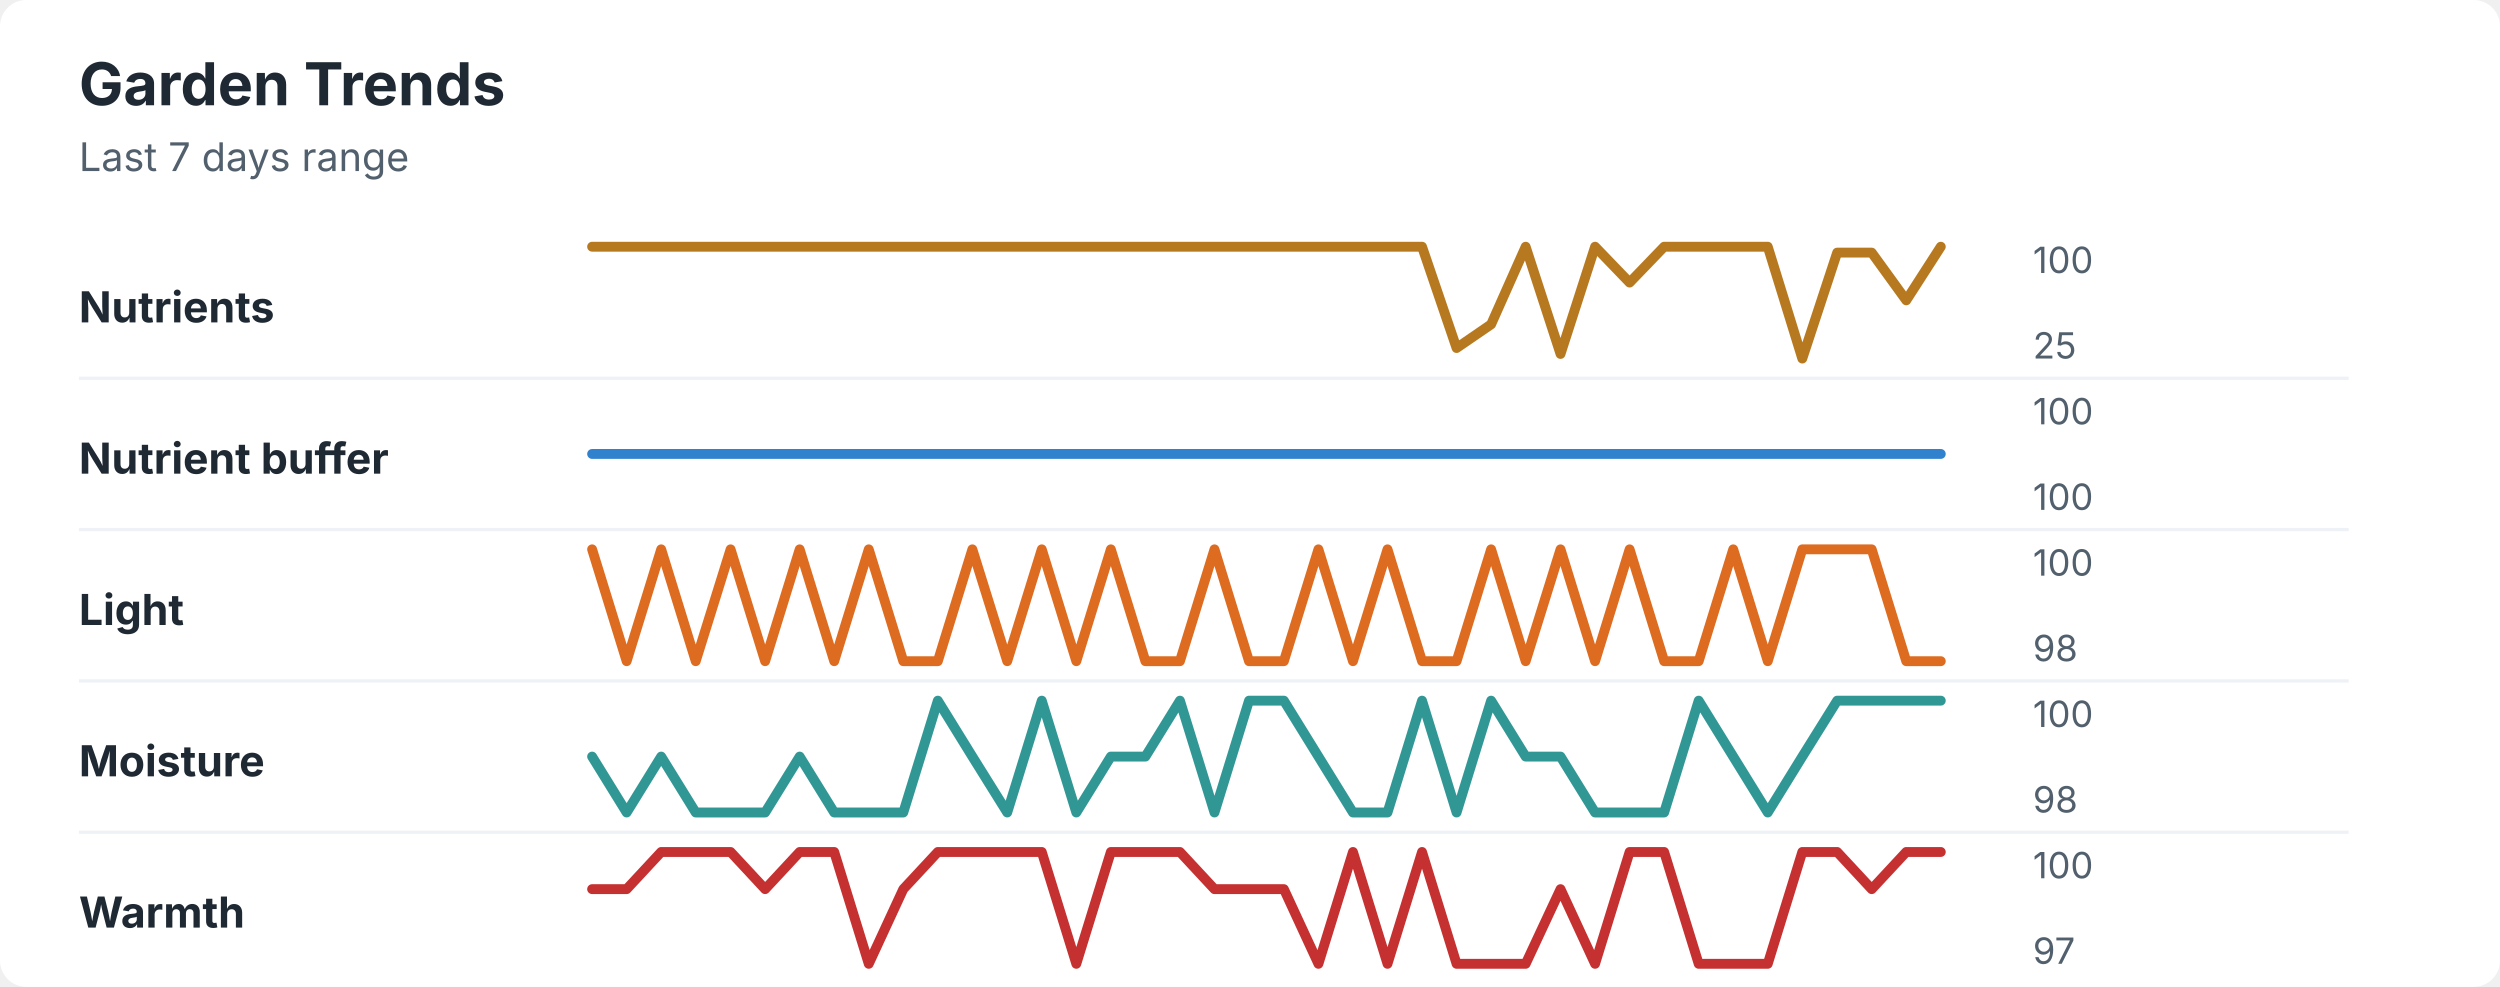
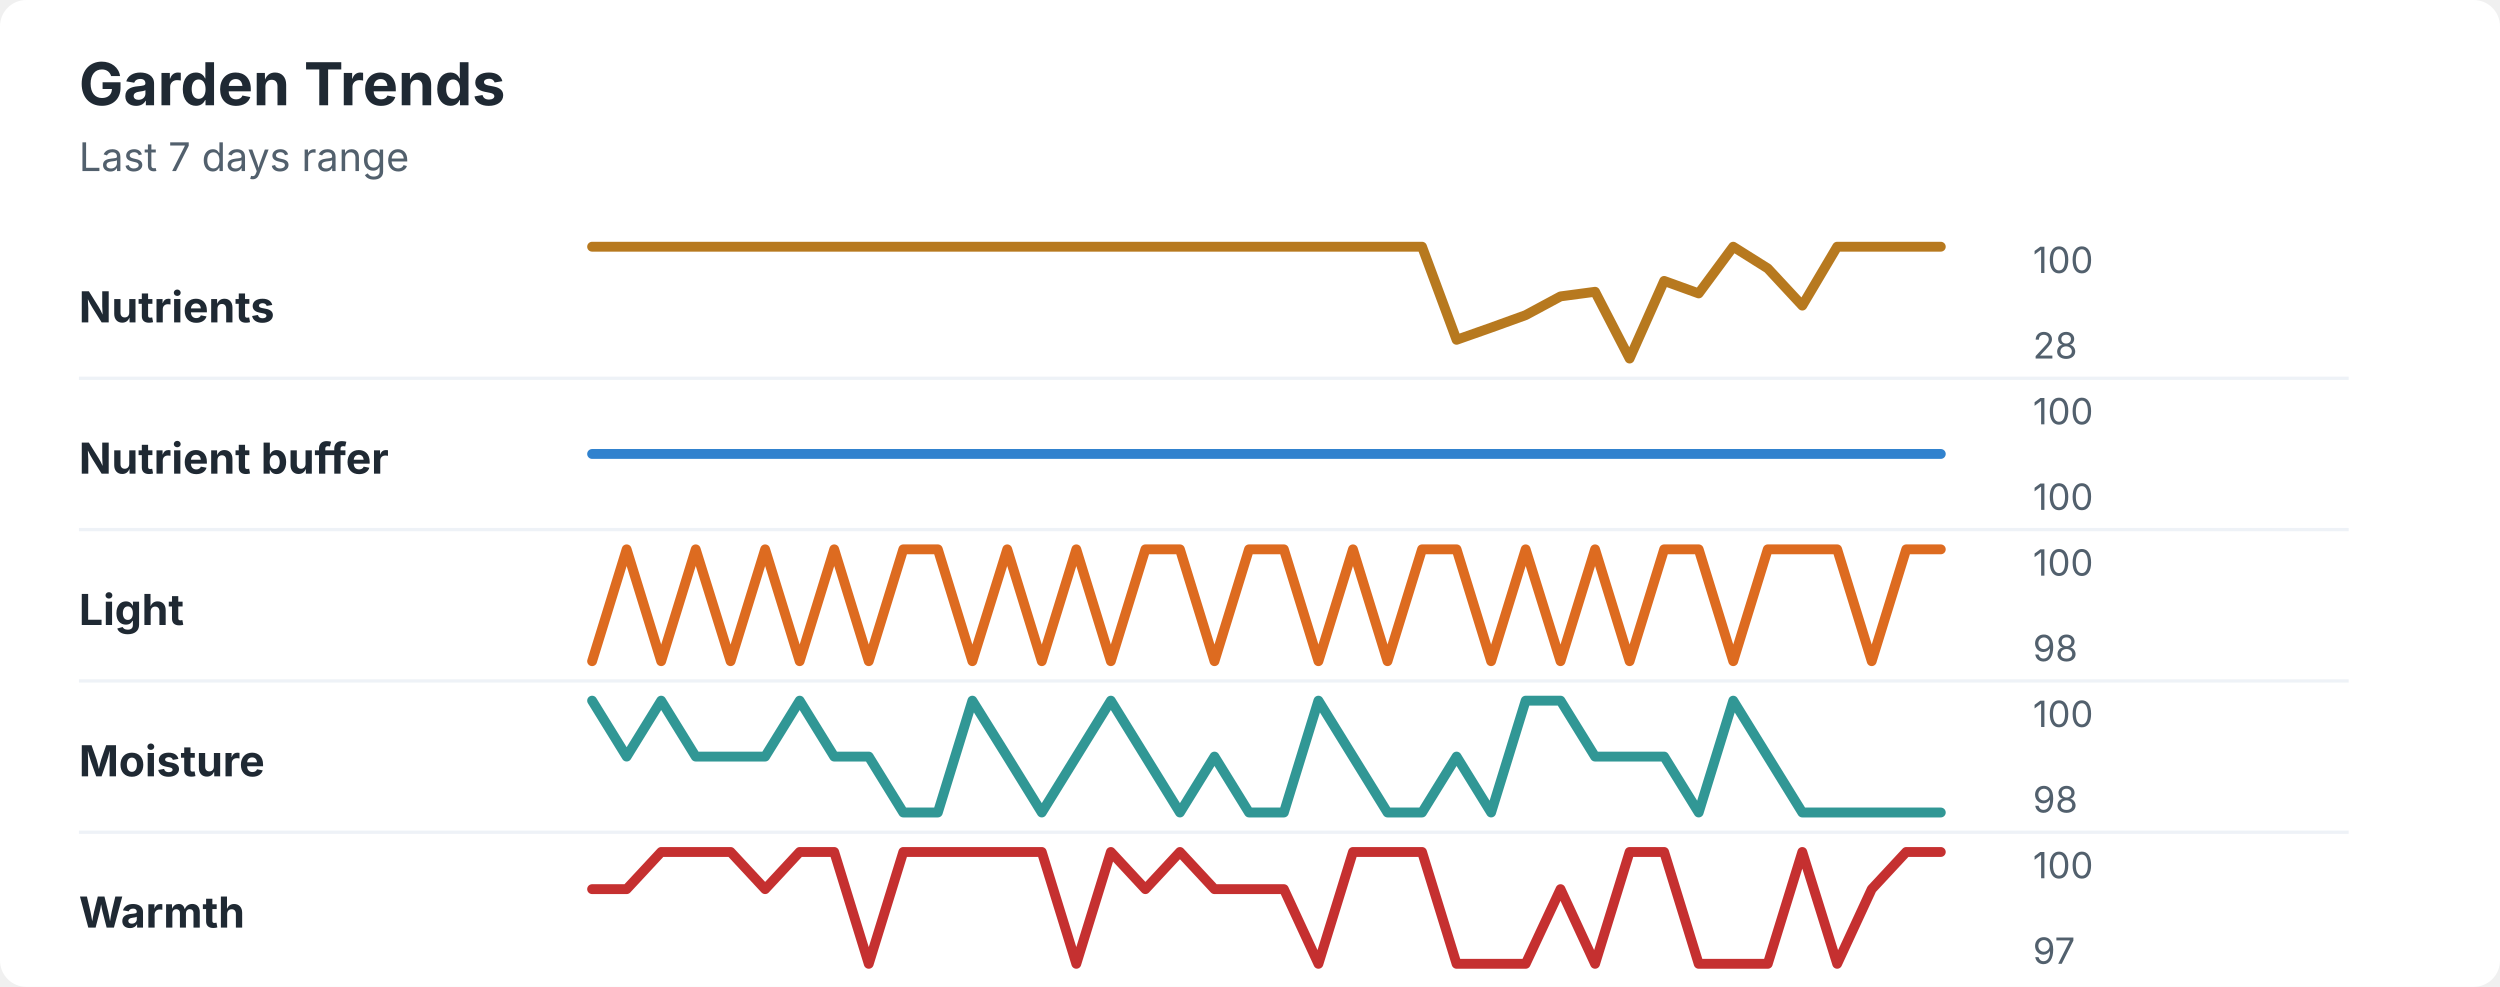
<svg xmlns="http://www.w3.org/2000/svg" width="760" height="300" viewBox="0 0 760 300" role="img" aria-labelledby="title desc">
  <rect width="760" height="300" rx="8" fill="#ffffff" />
  <style>
    text { font-family: -apple-system, BlinkMacSystemFont, "Segoe UI", sans-serif; }
    .title { font-size: 18px; font-weight: 700; fill: #1f2933; }
    .subtitle { font-size: 12px; fill: #52606d; }
    .label { font-size: 13px; font-weight: 650; fill: #1f2933; }
    .axis-value { font-size: 11px; fill: #52606d; }
    .separator { stroke: #eef2f7; stroke-width: 1; }
  </style>
  <text x="24" y="32" class="title">Garden Trends</text>
  <text x="24" y="52" class="subtitle">Last 7 days range</text>
  <text x="24" y="98" class="label">Nutrients</text>
-   <polyline points="180.0,75.0 190.5,75.0 201.0,75.0 211.5,75.0 222.1,75.0 232.6,75.0 243.1,75.0 253.6,75.0 264.1,75.0 274.6,75.0 285.1,75.0 295.6,75.0 306.2,75.0 316.7,75.0 327.2,75.0 337.7,75.0 348.2,75.0 358.7,75.0 369.2,75.0 379.7,75.0 390.3,75.0 400.8,75.0 411.3,75.0 421.8,75.0 432.3,75.0 442.8,105.8 453.3,98.6 463.8,75.0 474.4,107.6 484.9,75.0 495.4,85.9 505.9,75.0 516.4,75.0 526.9,75.0 537.4,75.0 547.9,109.0 558.5,76.8 569.0,76.8 579.5,91.3 590.0,75.0 " fill="none" stroke="#b7791f" stroke-width="3" stroke-linecap="round" stroke-linejoin="round" />
+   <polyline points="180.0,75.0 190.5,75.0 201.0,75.0 211.5,75.0 222.1,75.0 232.6,75.0 243.1,75.0 253.6,75.0 264.1,75.0 274.6,75.0 285.1,75.0 295.6,75.0 306.2,75.0 316.7,75.0 327.2,75.0 337.7,75.0 348.2,75.0 358.7,75.0 369.2,75.0 379.7,75.0 390.3,75.0 400.8,75.0 411.3,75.0 421.8,75.0 432.3,75.0 442.8,103.3 453.3,99.6 463.8,95.8 474.4,90.1 484.9,88.7 495.4,109.0 505.9,85.4 516.4,89.2 526.9,75.0 537.4,81.6 547.9,92.9 558.5,75.0 569.0,75.0 579.5,75.0 590.0,75.0 " fill="none" stroke="#b7791f" stroke-width="3" stroke-linecap="round" stroke-linejoin="round" />
  <text x="618" y="83" class="axis-value">100</text>
-   <text x="618" y="109" class="axis-value">25</text>
+   <text x="618" y="109" class="axis-value">28</text>
  <line x1="24" y1="115.0" x2="714" y2="115.0" class="separator" />
  <text x="24" y="144" class="label">Nutrient buffer</text>
  <polyline points="180.0,138.0 190.5,138.0 201.0,138.0 211.5,138.0 222.1,138.0 232.6,138.0 243.1,138.0 253.6,138.0 264.1,138.0 274.6,138.0 285.1,138.0 295.6,138.0 306.2,138.0 316.7,138.0 327.2,138.0 337.7,138.0 348.2,138.0 358.7,138.0 369.2,138.0 379.7,138.0 390.3,138.0 400.8,138.0 411.3,138.0 421.8,138.0 432.3,138.0 442.8,138.0 453.3,138.0 463.8,138.0 474.4,138.0 484.9,138.0 495.4,138.0 505.9,138.0 516.4,138.0 526.9,138.0 537.4,138.0 547.9,138.0 558.5,138.0 569.0,138.0 579.5,138.0 590.0,138.0 " fill="none" stroke="#3182ce" stroke-width="3" stroke-linecap="round" stroke-linejoin="round" />
  <text x="618" y="129" class="axis-value">100</text>
  <text x="618" y="155" class="axis-value">100</text>
  <line x1="24" y1="161.0" x2="714" y2="161.0" class="separator" />
  <text x="24" y="190" class="label">Light</text>
-   <polyline points="180.0,167.0 190.5,201.0 201.0,167.0 211.5,201.0 222.1,167.0 232.6,201.0 243.1,167.0 253.6,201.0 264.1,167.0 274.6,201.0 285.1,201.0 295.6,167.0 306.2,201.0 316.7,167.0 327.2,201.0 337.7,167.0 348.2,201.0 358.7,201.0 369.2,167.0 379.7,201.0 390.3,201.0 400.8,167.0 411.3,201.0 421.8,167.0 432.3,201.0 442.8,201.0 453.3,167.0 463.8,201.0 474.4,167.0 484.9,201.0 495.4,167.0 505.9,201.0 516.4,201.0 526.9,167.0 537.4,201.0 547.9,167.0 558.5,167.0 569.0,167.0 579.5,201.0 590.0,201.0 " fill="none" stroke="#dd6b20" stroke-width="3" stroke-linecap="round" stroke-linejoin="round" />
+   <polyline points="180.0,201.0 190.5,167.0 201.0,201.0 211.5,167.0 222.1,201.0 232.6,167.0 243.1,201.0 253.6,167.0 264.1,201.0 274.6,167.0 285.1,167.0 295.6,201.0 306.2,167.0 316.7,201.0 327.2,167.0 337.7,201.0 348.2,167.0 358.7,167.0 369.2,201.0 379.7,167.0 390.3,167.0 400.8,201.0 411.3,167.0 421.8,201.0 432.3,167.0 442.8,167.0 453.3,201.0 463.8,167.0 474.4,201.0 484.9,167.0 495.4,201.0 505.9,167.0 516.4,167.0 526.9,201.0 537.4,167.0 547.9,167.0 558.5,167.0 569.0,201.0 579.5,167.0 590.0,167.0 " fill="none" stroke="#dd6b20" stroke-width="3" stroke-linecap="round" stroke-linejoin="round" />
  <text x="618" y="175" class="axis-value">100</text>
  <text x="618" y="201" class="axis-value">98</text>
  <line x1="24" y1="207.0" x2="714" y2="207.0" class="separator" />
  <text x="24" y="236" class="label">Moisture</text>
-   <polyline points="180.0,230.0 190.5,247.0 201.0,230.0 211.5,247.0 222.1,247.0 232.6,247.0 243.1,230.0 253.6,247.0 264.1,247.0 274.6,247.0 285.1,213.0 295.6,230.0 306.2,247.0 316.7,213.0 327.2,247.0 337.7,230.0 348.2,230.0 358.7,213.0 369.2,247.0 379.7,213.0 390.3,213.0 400.8,230.0 411.3,247.0 421.8,247.0 432.3,213.0 442.8,247.0 453.3,213.0 463.8,230.0 474.4,230.0 484.9,247.0 495.4,247.0 505.9,247.0 516.4,213.0 526.9,230.0 537.4,247.0 547.9,230.0 558.5,213.0 569.0,213.0 579.5,213.0 590.0,213.0 " fill="none" stroke="#319795" stroke-width="3" stroke-linecap="round" stroke-linejoin="round" />
+   <polyline points="180.0,213.0 190.5,230.0 201.0,213.0 211.5,230.0 222.1,230.0 232.6,230.0 243.1,213.0 253.6,230.0 264.1,230.0 274.6,247.0 285.1,247.0 295.6,213.0 306.2,230.0 316.7,247.0 327.2,230.0 337.7,213.0 348.2,230.0 358.7,247.0 369.2,230.0 379.7,247.0 390.3,247.0 400.8,213.0 411.3,230.0 421.8,247.0 432.3,247.0 442.8,230.0 453.3,247.0 463.8,213.0 474.4,213.0 484.9,230.0 495.4,230.0 505.9,230.0 516.4,247.0 526.9,213.0 537.4,230.0 547.9,247.0 558.5,247.0 569.0,247.0 579.5,247.0 590.0,247.0 " fill="none" stroke="#319795" stroke-width="3" stroke-linecap="round" stroke-linejoin="round" />
  <text x="618" y="221" class="axis-value">100</text>
  <text x="618" y="247" class="axis-value">98</text>
  <line x1="24" y1="253.0" x2="714" y2="253.0" class="separator" />
  <text x="24" y="282" class="label">Warmth</text>
-   <polyline points="180.0,270.3 190.5,270.3 201.0,259.0 211.5,259.0 222.1,259.0 232.6,270.3 243.1,259.0 253.6,259.0 264.1,293.0 274.6,270.3 285.1,259.0 295.6,259.0 306.2,259.0 316.7,259.0 327.2,293.0 337.7,259.0 348.2,259.0 358.7,259.0 369.2,270.3 379.7,270.3 390.3,270.3 400.8,293.0 411.3,259.0 421.8,293.0 432.3,259.0 442.8,293.0 453.3,293.0 463.8,293.0 474.4,270.3 484.9,293.0 495.4,259.0 505.9,259.0 516.4,293.0 526.9,293.0 537.4,293.0 547.9,259.0 558.5,259.0 569.0,270.3 579.5,259.0 590.0,259.0 " fill="none" stroke="#c53030" stroke-width="3" stroke-linecap="round" stroke-linejoin="round" />
+   <polyline points="180.0,270.3 190.5,270.3 201.0,259.0 211.5,259.0 222.1,259.0 232.6,270.3 243.1,259.0 253.6,259.0 264.1,293.0 274.6,259.0 285.1,259.0 295.6,259.0 306.2,259.0 316.7,259.0 327.2,293.0 337.7,259.0 348.2,270.3 358.7,259.0 369.2,270.3 379.7,270.3 390.3,270.3 400.8,293.0 411.3,259.0 421.8,259.0 432.3,259.0 442.8,293.0 453.3,293.0 463.8,293.0 474.4,270.3 484.9,293.0 495.4,259.0 505.9,259.0 516.4,293.0 526.9,293.0 537.4,293.0 547.9,259.0 558.5,293.0 569.0,270.3 579.5,259.0 590.0,259.0 " fill="none" stroke="#c53030" stroke-width="3" stroke-linecap="round" stroke-linejoin="round" />
  <text x="618" y="267" class="axis-value">100</text>
  <text x="618" y="293" class="axis-value">97</text>
</svg>
